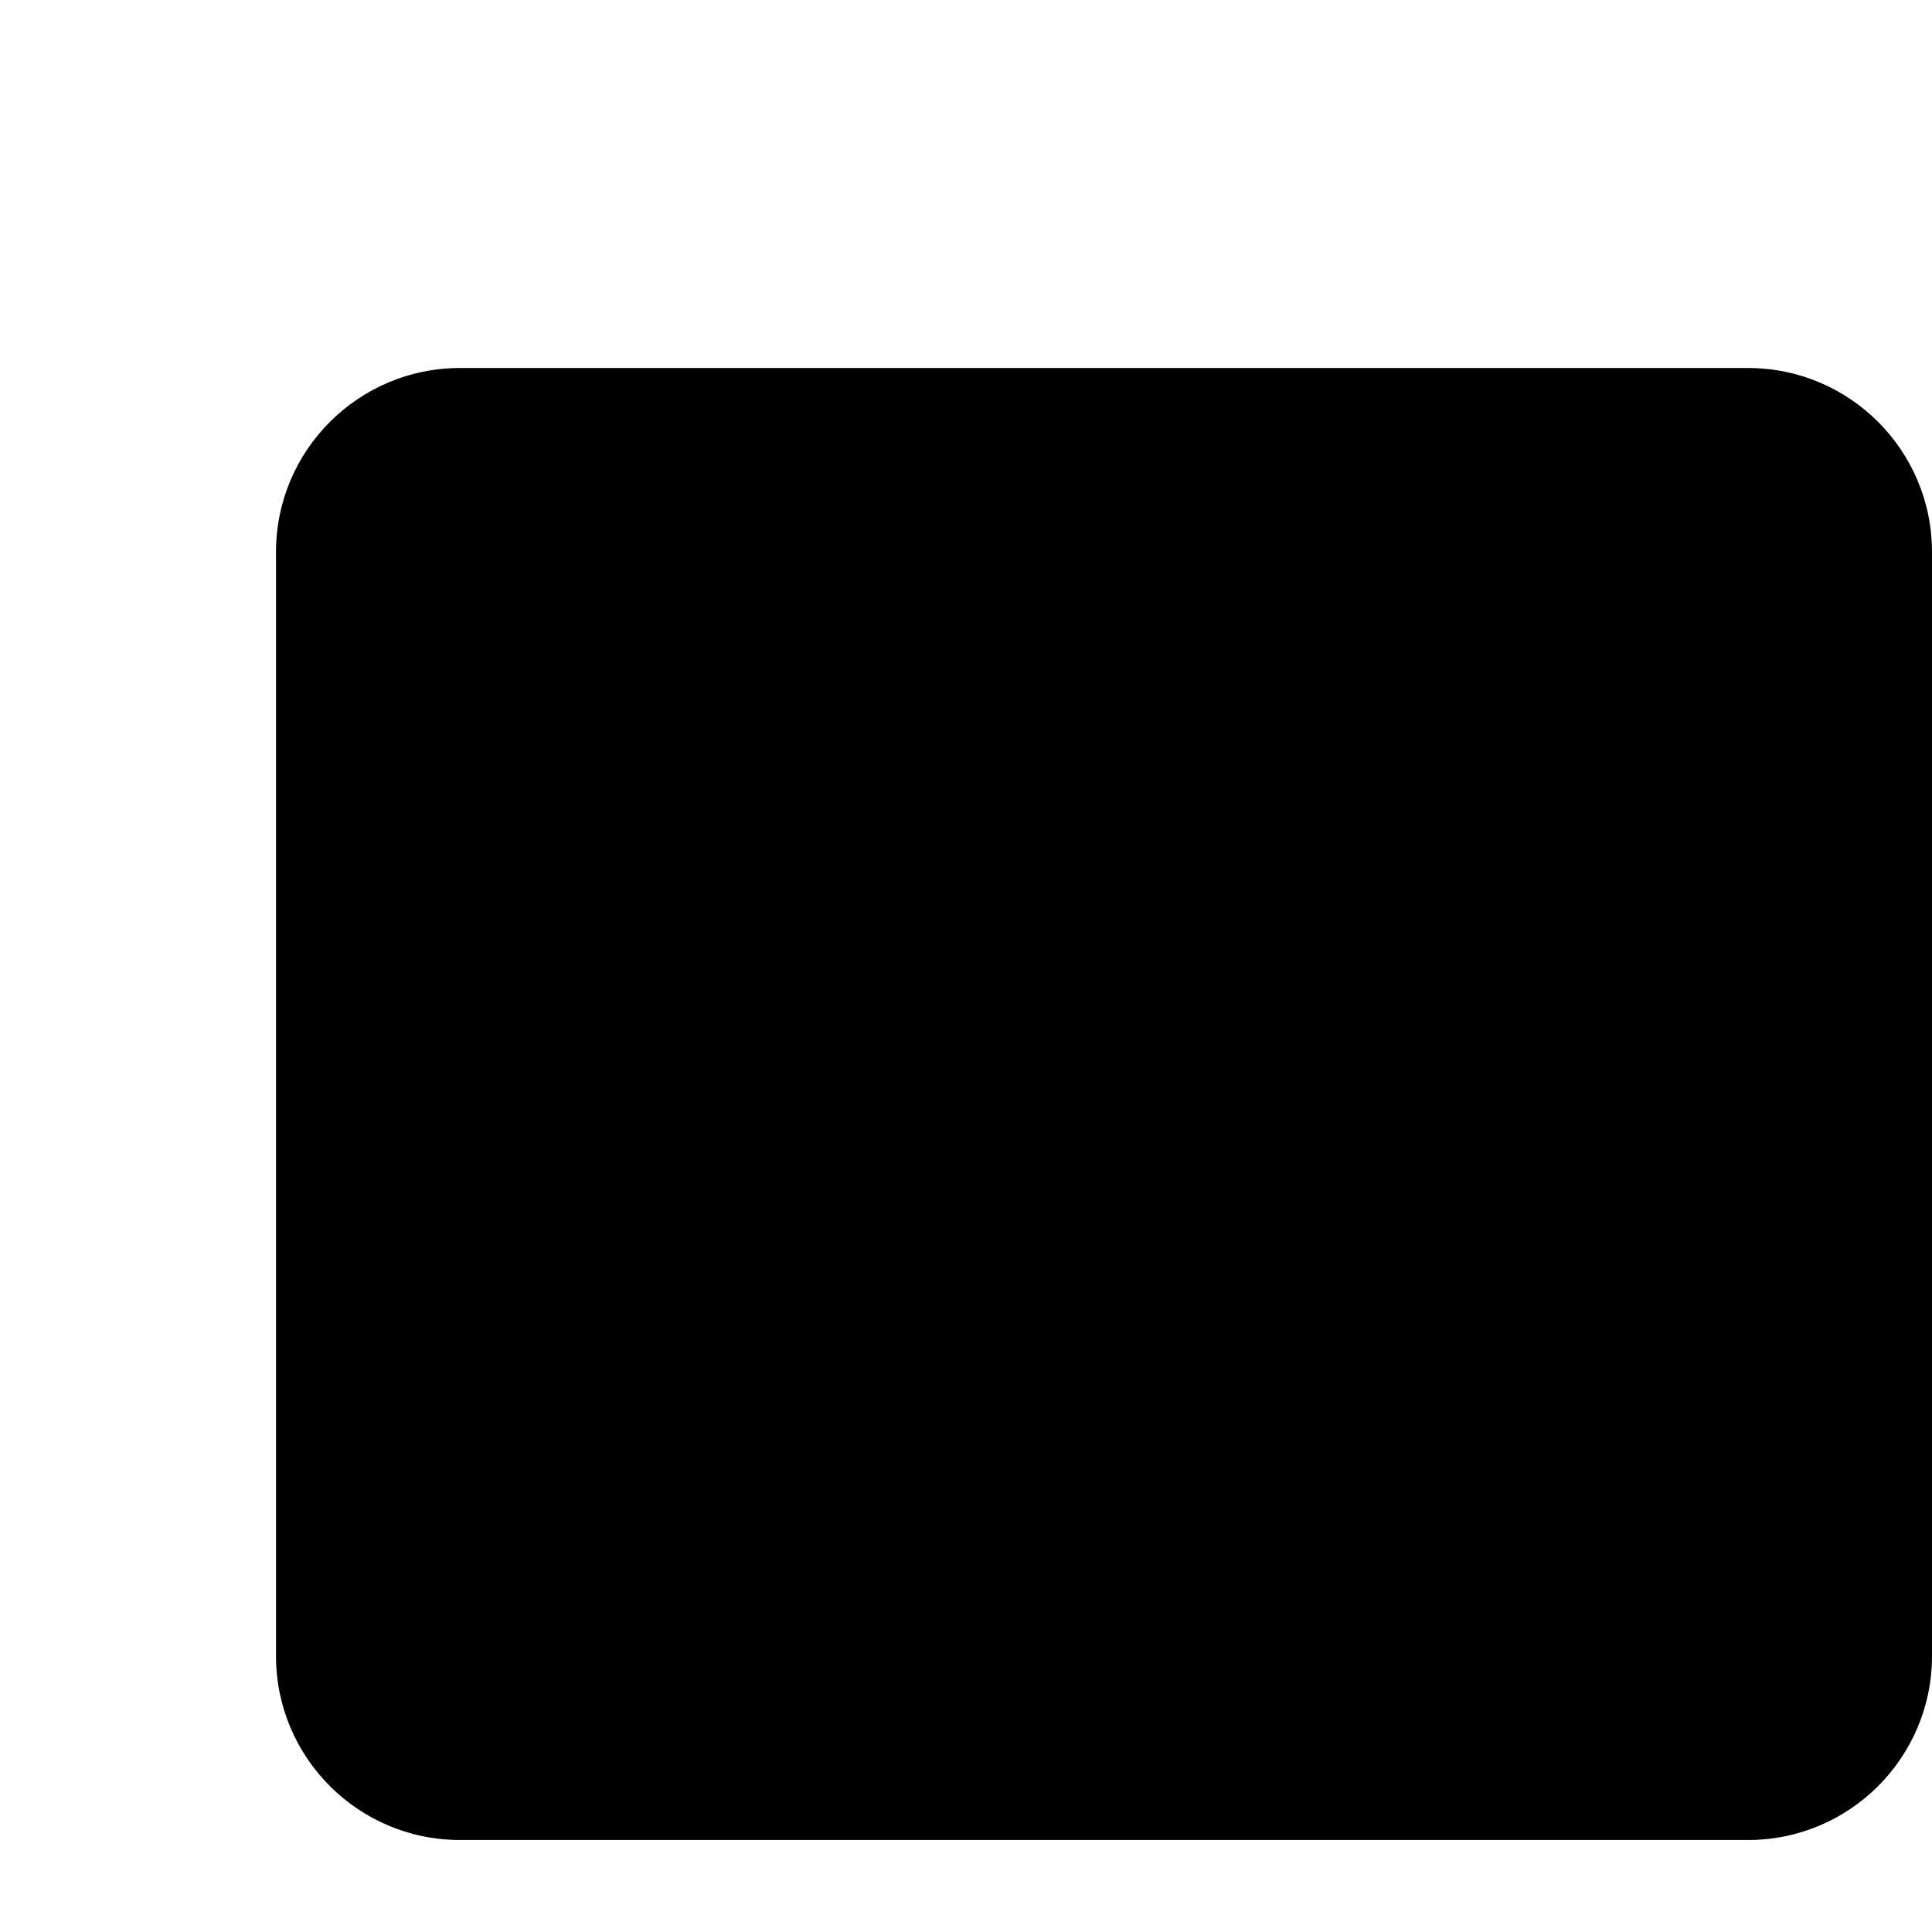
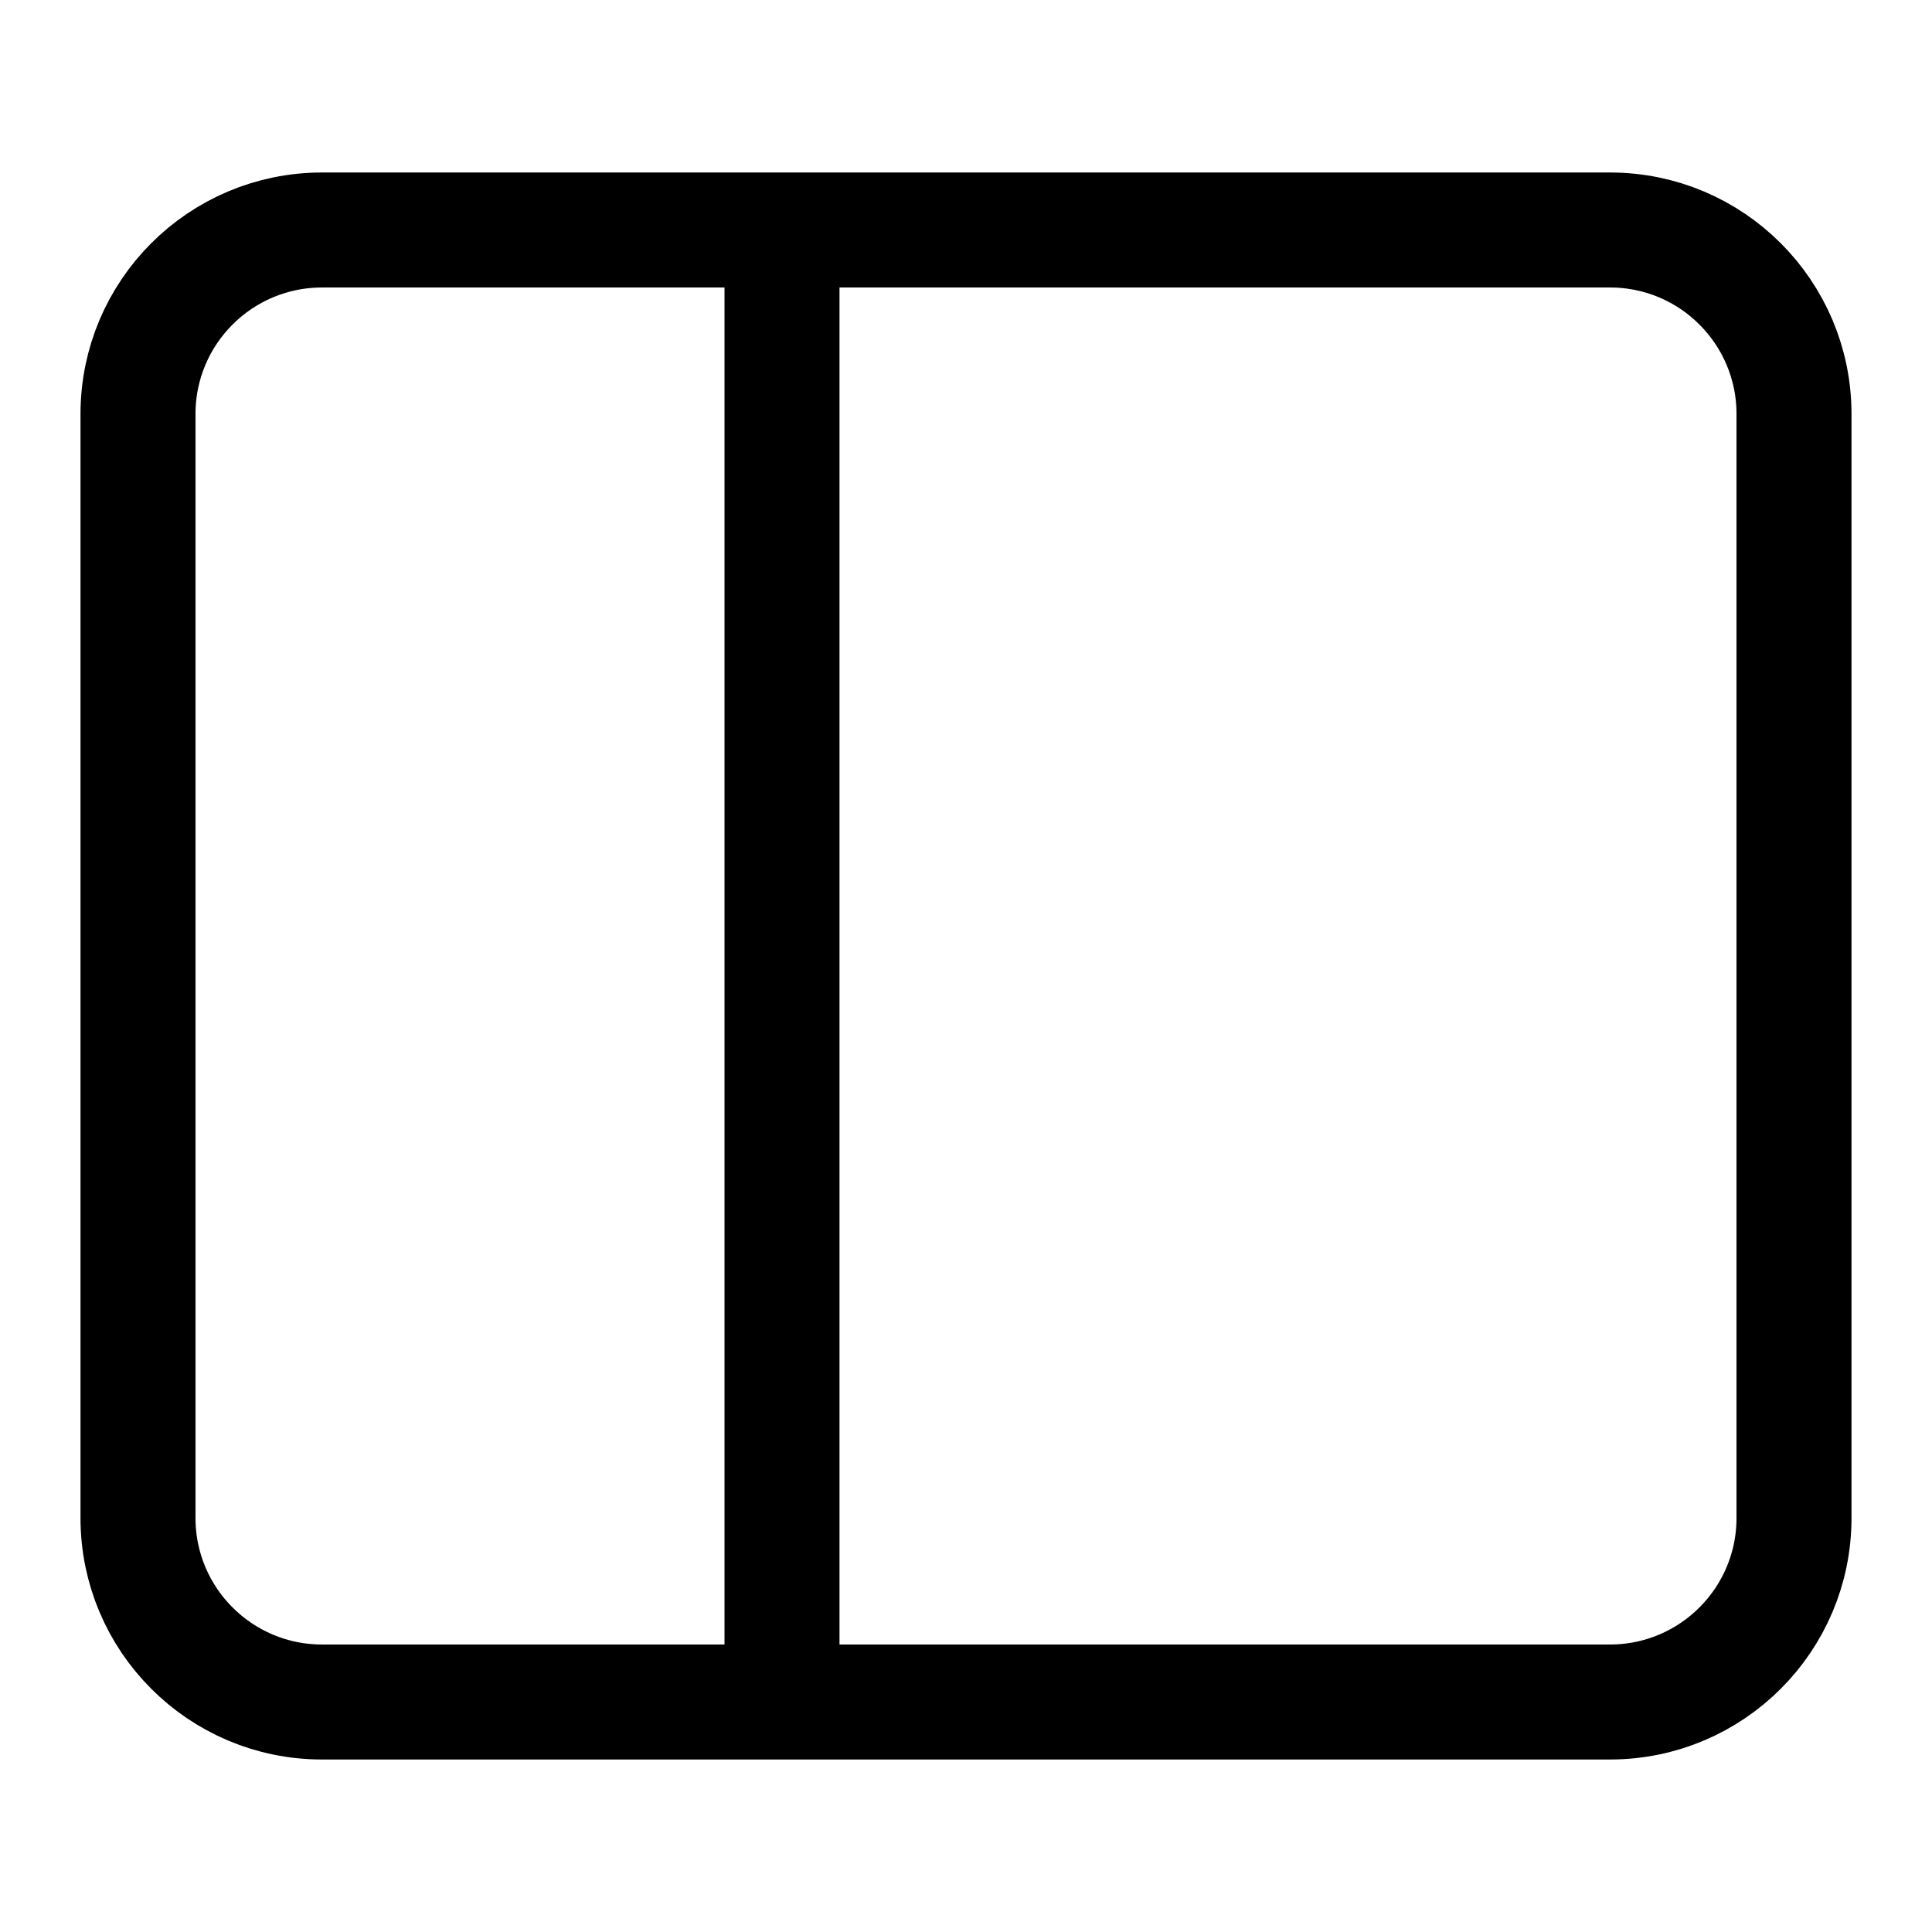
<svg xmlns="http://www.w3.org/2000/svg" width="21" height="21" version="1.1" viewBox="0 0 21 21">
-   <rect x="3" y="4" width="18" height="16" rx="2" />
-   <path d="M10 4v16" />
+   <rect x="1.5" y="2.5" width="18" height="16" rx="2" fill="none" stroke="#000" stroke-width="1.25" />
+   <path d="m8.5 2.5v16" fill="none" stroke="#000" stroke-width="1.25" />
</svg>
